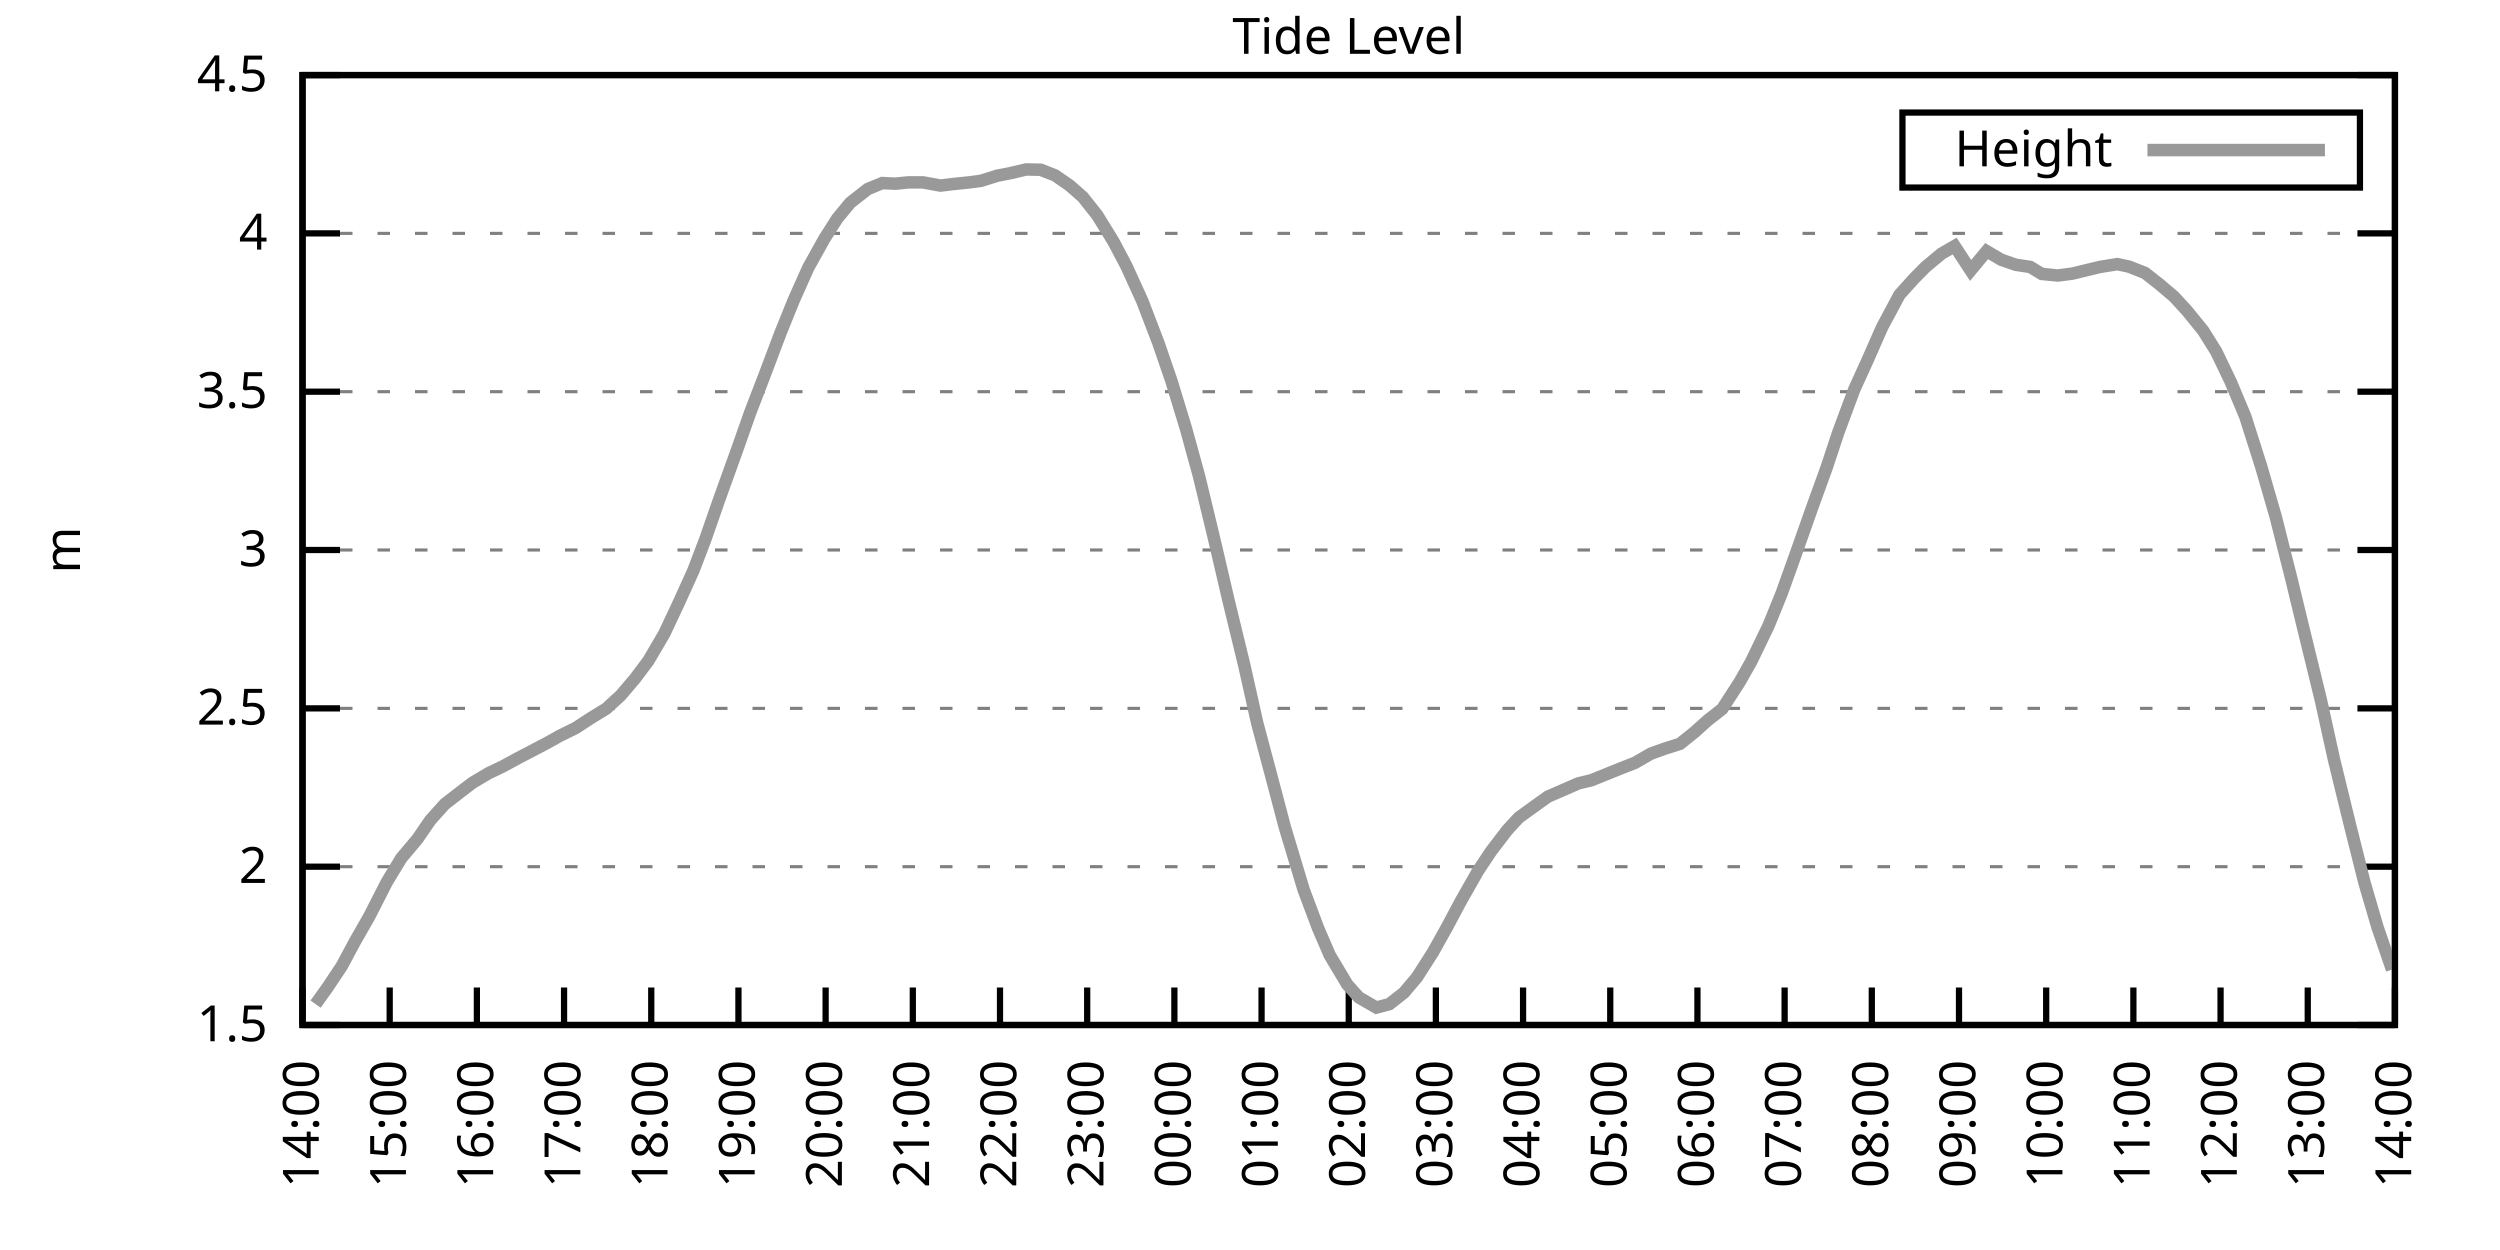
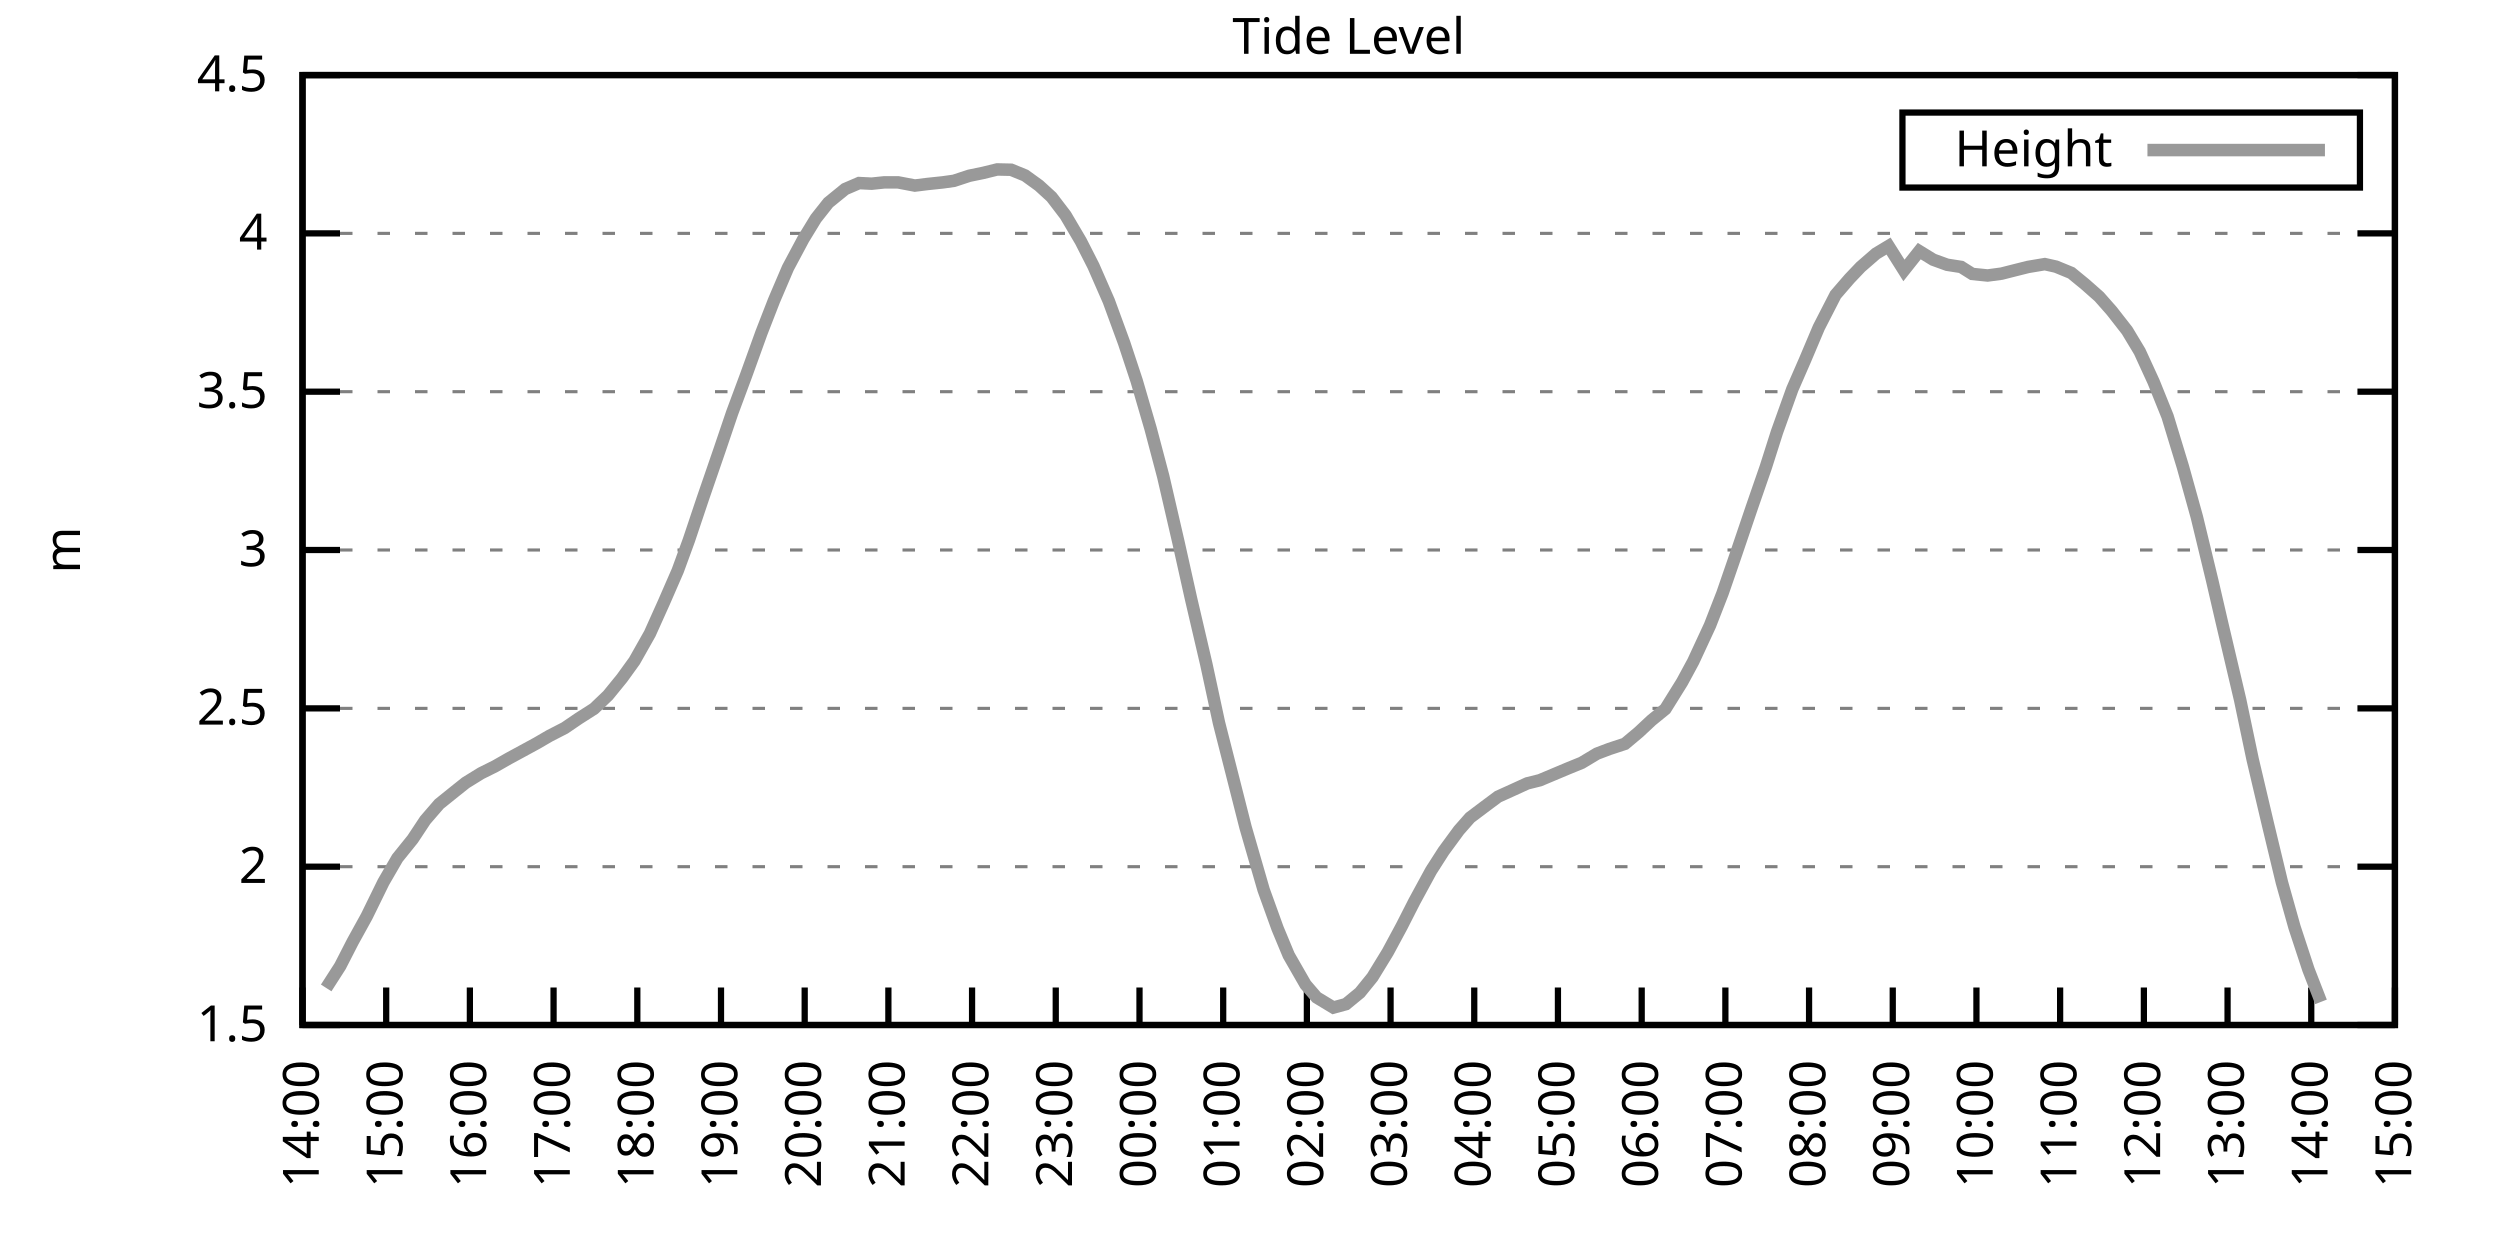
<svg xmlns="http://www.w3.org/2000/svg" xmlns:xlink="http://www.w3.org/1999/xlink" width="400" height="200" viewBox="0 0 400 200">
  <g id="gnuplot_canvas">
    <rect x="0" y="0" width="400" height="200" fill="none" />
    <defs>
      <circle id="gpDot" r="0.5" stroke-width="0.5" stroke="currentColor" />
      <path id="gpPt0" stroke-width="0.333" stroke="currentColor" d="M-1,0 h2 M0,-1 v2" />
      <path id="gpPt1" stroke-width="0.333" stroke="currentColor" d="M-1,-1 L1,1 M1,-1 L-1,1" />
      <path id="gpPt2" stroke-width="0.333" stroke="currentColor" d="M-1,0 L1,0 M0,-1 L0,1 M-1,-1 L1,1 M-1,1 L1,-1" />
      <rect id="gpPt3" stroke-width="0.333" stroke="currentColor" x="-1" y="-1" width="2" height="2" />
      <rect id="gpPt4" stroke-width="0.333" stroke="currentColor" fill="currentColor" x="-1" y="-1" width="2" height="2" />
      <circle id="gpPt5" stroke-width="0.333" stroke="currentColor" cx="0" cy="0" r="1" />
      <use xlink:href="#gpPt5" id="gpPt6" fill="currentColor" stroke="none" />
      <path id="gpPt7" stroke-width="0.333" stroke="currentColor" d="M0,-1.33 L-1.33,0.67 L1.33,0.67 z" />
      <use xlink:href="#gpPt7" id="gpPt8" fill="currentColor" stroke="none" />
      <use xlink:href="#gpPt7" id="gpPt9" stroke="currentColor" transform="rotate(180)" />
      <use xlink:href="#gpPt9" id="gpPt10" fill="currentColor" stroke="none" />
      <use xlink:href="#gpPt3" id="gpPt11" stroke="currentColor" transform="rotate(45)" />
      <use xlink:href="#gpPt11" id="gpPt12" fill="currentColor" stroke="none" />
      <path id="gpPt13" stroke-width="0.333" stroke="currentColor" d="M0,1.330 L1.265,0.411 L0.782,-1.067 L-0.782,-1.076 L-1.265,0.411 z" />
      <use xlink:href="#gpPt13" id="gpPt14" fill="currentColor" stroke="none" />
      <filter id="textbox" filterUnits="objectBoundingBox" x="0" y="0" height="1" width="1">
        <feFlood flood-color="white" flood-opacity="1" result="bgnd" />
        <feComposite in="SourceGraphic" in2="bgnd" operator="atop" />
      </filter>
      <filter id="greybox" filterUnits="objectBoundingBox" x="0" y="0" height="1" width="1">
        <feFlood flood-color="lightgrey" flood-opacity="1" result="grey" />
        <feComposite in="SourceGraphic" in2="grey" operator="atop" />
      </filter>
    </defs>
    <g fill="none" color="white" stroke="currentColor" stroke-width="1.00" stroke-linecap="butt" stroke-linejoin="miter">
</g>
    <g fill="none" color="black" stroke="currentColor" stroke-width="1.00" stroke-linecap="butt" stroke-linejoin="miter">
      <g stroke="none" shape-rendering="crispEdges">
        <polygon fill="rgb(255, 255, 255)" points="48.40,164.00 383.18,164.00 383.18,12.02 48.40,12.02 " />
      </g>
    </g>
    <g fill="none" color="black" stroke="currentColor" stroke-width="1.00" stroke-linecap="butt" stroke-linejoin="miter">
</g>
    <g fill="none" color="black" stroke="black" stroke-width="0.50" stroke-linecap="butt" stroke-linejoin="miter">
</g>
    <g fill="none" color="gray" stroke="currentColor" stroke-width="0.50" stroke-linecap="butt" stroke-linejoin="miter">
      <path stroke="gray" stroke-dasharray="2,4" class="gridline" d="M48.40,164.00 L383.19,164.00  " />
    </g>
    <g fill="none" color="gray" stroke="gray" stroke-width="1.00" stroke-linecap="butt" stroke-linejoin="miter">
</g>
    <g fill="none" color="black" stroke="currentColor" stroke-width="1.00" stroke-linecap="butt" stroke-linejoin="miter">
      <path stroke="black" d="M48.40,164.00 L54.40,164.00 M383.19,164.00 L377.19,164.00  " />
      <g transform="translate(42.80,166.60)" stroke="none" fill="black" font-family="Sans" font-size="8.00" text-anchor="end">
        <text>
          <tspan font-family="Sans"> 1.5</tspan>
        </text>
      </g>
    </g>
    <g fill="none" color="black" stroke="currentColor" stroke-width="1.00" stroke-linecap="butt" stroke-linejoin="miter">
</g>
    <g fill="none" color="black" stroke="black" stroke-width="0.50" stroke-linecap="butt" stroke-linejoin="miter">
</g>
    <g fill="none" color="gray" stroke="currentColor" stroke-width="0.50" stroke-linecap="butt" stroke-linejoin="miter">
      <path stroke="gray" stroke-dasharray="2,4" class="gridline" d="M48.40,138.67 L383.19,138.67  " />
    </g>
    <g fill="none" color="gray" stroke="gray" stroke-width="1.00" stroke-linecap="butt" stroke-linejoin="miter">
</g>
    <g fill="none" color="black" stroke="currentColor" stroke-width="1.00" stroke-linecap="butt" stroke-linejoin="miter">
      <path stroke="black" d="M48.40,138.67 L54.40,138.67 M383.19,138.67 L377.19,138.67  " />
      <g transform="translate(42.80,141.27)" stroke="none" fill="black" font-family="Sans" font-size="8.00" text-anchor="end">
        <text>
          <tspan font-family="Sans"> 2</tspan>
        </text>
      </g>
    </g>
    <g fill="none" color="black" stroke="currentColor" stroke-width="1.00" stroke-linecap="butt" stroke-linejoin="miter">
</g>
    <g fill="none" color="black" stroke="black" stroke-width="0.50" stroke-linecap="butt" stroke-linejoin="miter">
</g>
    <g fill="none" color="gray" stroke="currentColor" stroke-width="0.50" stroke-linecap="butt" stroke-linejoin="miter">
      <path stroke="gray" stroke-dasharray="2,4" class="gridline" d="M48.40,113.34 L383.19,113.34  " />
    </g>
    <g fill="none" color="gray" stroke="gray" stroke-width="1.00" stroke-linecap="butt" stroke-linejoin="miter">
</g>
    <g fill="none" color="black" stroke="currentColor" stroke-width="1.00" stroke-linecap="butt" stroke-linejoin="miter">
      <path stroke="black" d="M48.40,113.34 L54.40,113.34 M383.19,113.34 L377.19,113.34  " />
      <g transform="translate(42.80,115.94)" stroke="none" fill="black" font-family="Sans" font-size="8.00" text-anchor="end">
        <text>
          <tspan font-family="Sans"> 2.5</tspan>
        </text>
      </g>
    </g>
    <g fill="none" color="black" stroke="currentColor" stroke-width="1.00" stroke-linecap="butt" stroke-linejoin="miter">
</g>
    <g fill="none" color="black" stroke="black" stroke-width="0.50" stroke-linecap="butt" stroke-linejoin="miter">
</g>
    <g fill="none" color="gray" stroke="currentColor" stroke-width="0.50" stroke-linecap="butt" stroke-linejoin="miter">
      <path stroke="gray" stroke-dasharray="2,4" class="gridline" d="M48.40,88.00 L383.19,88.00  " />
    </g>
    <g fill="none" color="gray" stroke="gray" stroke-width="1.00" stroke-linecap="butt" stroke-linejoin="miter">
</g>
    <g fill="none" color="black" stroke="currentColor" stroke-width="1.00" stroke-linecap="butt" stroke-linejoin="miter">
      <path stroke="black" d="M48.40,88.00 L54.40,88.00 M383.19,88.00 L377.19,88.00  " />
      <g transform="translate(42.80,90.60)" stroke="none" fill="black" font-family="Sans" font-size="8.00" text-anchor="end">
        <text>
          <tspan font-family="Sans"> 3</tspan>
        </text>
      </g>
    </g>
    <g fill="none" color="black" stroke="currentColor" stroke-width="1.00" stroke-linecap="butt" stroke-linejoin="miter">
</g>
    <g fill="none" color="black" stroke="black" stroke-width="0.50" stroke-linecap="butt" stroke-linejoin="miter">
</g>
    <g fill="none" color="gray" stroke="currentColor" stroke-width="0.50" stroke-linecap="butt" stroke-linejoin="miter">
      <path stroke="gray" stroke-dasharray="2,4" class="gridline" d="M48.40,62.67 L383.19,62.67  " />
    </g>
    <g fill="none" color="gray" stroke="gray" stroke-width="1.00" stroke-linecap="butt" stroke-linejoin="miter">
</g>
    <g fill="none" color="black" stroke="currentColor" stroke-width="1.00" stroke-linecap="butt" stroke-linejoin="miter">
      <path stroke="black" d="M48.40,62.67 L54.40,62.67 M383.19,62.67 L377.19,62.67  " />
      <g transform="translate(42.80,65.27)" stroke="none" fill="black" font-family="Sans" font-size="8.00" text-anchor="end">
        <text>
          <tspan font-family="Sans"> 3.5</tspan>
        </text>
      </g>
    </g>
    <g fill="none" color="black" stroke="currentColor" stroke-width="1.00" stroke-linecap="butt" stroke-linejoin="miter">
</g>
    <g fill="none" color="black" stroke="black" stroke-width="0.50" stroke-linecap="butt" stroke-linejoin="miter">
</g>
    <g fill="none" color="gray" stroke="currentColor" stroke-width="0.50" stroke-linecap="butt" stroke-linejoin="miter">
      <path stroke="gray" stroke-dasharray="2,4" class="gridline" d="M48.40,37.34 L383.19,37.34  " />
    </g>
    <g fill="none" color="gray" stroke="gray" stroke-width="1.00" stroke-linecap="butt" stroke-linejoin="miter">
</g>
    <g fill="none" color="black" stroke="currentColor" stroke-width="1.00" stroke-linecap="butt" stroke-linejoin="miter">
      <path stroke="black" d="M48.40,37.34 L54.40,37.34 M383.19,37.34 L377.19,37.34  " />
      <g transform="translate(42.80,39.94)" stroke="none" fill="black" font-family="Sans" font-size="8.00" text-anchor="end">
        <text>
          <tspan font-family="Sans"> 4</tspan>
        </text>
      </g>
    </g>
    <g fill="none" color="black" stroke="currentColor" stroke-width="1.00" stroke-linecap="butt" stroke-linejoin="miter">
</g>
    <g fill="none" color="black" stroke="black" stroke-width="0.50" stroke-linecap="butt" stroke-linejoin="miter">
</g>
    <g fill="none" color="gray" stroke="currentColor" stroke-width="0.50" stroke-linecap="butt" stroke-linejoin="miter">
      <path stroke="gray" stroke-dasharray="2,4" class="gridline" d="M48.40,12.01 L383.19,12.01  " />
    </g>
    <g fill="none" color="gray" stroke="gray" stroke-width="1.00" stroke-linecap="butt" stroke-linejoin="miter">
</g>
    <g fill="none" color="black" stroke="currentColor" stroke-width="1.00" stroke-linecap="butt" stroke-linejoin="miter">
      <path stroke="black" d="M48.40,12.01 L54.40,12.01 M383.19,12.01 L377.19,12.01  " />
      <g transform="translate(42.80,14.61)" stroke="none" fill="black" font-family="Sans" font-size="8.00" text-anchor="end">
        <text>
          <tspan font-family="Sans"> 4.5</tspan>
        </text>
      </g>
    </g>
    <g fill="none" color="black" stroke="currentColor" stroke-width="1.00" stroke-linecap="butt" stroke-linejoin="miter">
      <path stroke="black" d="M48.40,164.00 L48.40,158.00  " />
      <g transform="translate(51.00,169.60) rotate(270.00)" stroke="none" fill="black" font-family="Sans" font-size="8.00" text-anchor="end">
        <text>
          <tspan font-family="Sans">14:00</tspan>
        </text>
      </g>
    </g>
    <g fill="none" color="black" stroke="currentColor" stroke-width="1.00" stroke-linecap="butt" stroke-linejoin="miter">
-       <path stroke="black" d="M62.35,164.00 L62.35,158.00  " />
-       <g transform="translate(64.95,169.60) rotate(270.00)" stroke="none" fill="black" font-family="Sans" font-size="8.00" text-anchor="end">
+       <path stroke="black" d="M61.79,164.00 L61.79,158.00  " />
+       <g transform="translate(64.39,169.60) rotate(270.00)" stroke="none" fill="black" font-family="Sans" font-size="8.00" text-anchor="end">
        <text>
          <tspan font-family="Sans">15:00</tspan>
        </text>
      </g>
    </g>
    <g fill="none" color="black" stroke="currentColor" stroke-width="1.00" stroke-linecap="butt" stroke-linejoin="miter">
-       <path stroke="black" d="M76.30,164.00 L76.30,158.00  " />
-       <g transform="translate(78.90,169.60) rotate(270.00)" stroke="none" fill="black" font-family="Sans" font-size="8.00" text-anchor="end">
+       <path stroke="black" d="M75.18,164.00 L75.18,158.00  " />
+       <g transform="translate(77.78,169.60) rotate(270.00)" stroke="none" fill="black" font-family="Sans" font-size="8.00" text-anchor="end">
        <text>
          <tspan font-family="Sans">16:00</tspan>
        </text>
      </g>
    </g>
    <g fill="none" color="black" stroke="currentColor" stroke-width="1.00" stroke-linecap="butt" stroke-linejoin="miter">
-       <path stroke="black" d="M90.25,164.00 L90.25,158.00  " />
-       <g transform="translate(92.85,169.60) rotate(270.00)" stroke="none" fill="black" font-family="Sans" font-size="8.00" text-anchor="end">
+       <path stroke="black" d="M88.57,164.00 L88.57,158.00  " />
+       <g transform="translate(91.17,169.60) rotate(270.00)" stroke="none" fill="black" font-family="Sans" font-size="8.00" text-anchor="end">
        <text>
          <tspan font-family="Sans">17:00</tspan>
        </text>
      </g>
    </g>
    <g fill="none" color="black" stroke="currentColor" stroke-width="1.00" stroke-linecap="butt" stroke-linejoin="miter">
-       <path stroke="black" d="M104.20,164.00 L104.20,158.00  " />
-       <g transform="translate(106.80,169.60) rotate(270.00)" stroke="none" fill="black" font-family="Sans" font-size="8.00" text-anchor="end">
+       <path stroke="black" d="M101.97,164.00 L101.97,158.00  " />
+       <g transform="translate(104.57,169.60) rotate(270.00)" stroke="none" fill="black" font-family="Sans" font-size="8.00" text-anchor="end">
        <text>
          <tspan font-family="Sans">18:00</tspan>
        </text>
      </g>
    </g>
    <g fill="none" color="black" stroke="currentColor" stroke-width="1.00" stroke-linecap="butt" stroke-linejoin="miter">
-       <path stroke="black" d="M118.15,164.00 L118.15,158.00  " />
-       <g transform="translate(120.75,169.60) rotate(270.00)" stroke="none" fill="black" font-family="Sans" font-size="8.00" text-anchor="end">
+       <path stroke="black" d="M115.36,164.00 L115.36,158.00  " />
+       <g transform="translate(117.96,169.60) rotate(270.00)" stroke="none" fill="black" font-family="Sans" font-size="8.00" text-anchor="end">
        <text>
          <tspan font-family="Sans">19:00</tspan>
        </text>
      </g>
    </g>
    <g fill="none" color="black" stroke="currentColor" stroke-width="1.00" stroke-linecap="butt" stroke-linejoin="miter">
-       <path stroke="black" d="M132.10,164.00 L132.10,158.00  " />
-       <g transform="translate(134.70,169.60) rotate(270.00)" stroke="none" fill="black" font-family="Sans" font-size="8.00" text-anchor="end">
+       <path stroke="black" d="M128.75,164.00 L128.75,158.00  " />
+       <g transform="translate(131.35,169.60) rotate(270.00)" stroke="none" fill="black" font-family="Sans" font-size="8.00" text-anchor="end">
        <text>
          <tspan font-family="Sans">20:00</tspan>
        </text>
      </g>
    </g>
    <g fill="none" color="black" stroke="currentColor" stroke-width="1.00" stroke-linecap="butt" stroke-linejoin="miter">
-       <path stroke="black" d="M146.05,164.00 L146.05,158.00  " />
-       <g transform="translate(148.65,169.60) rotate(270.00)" stroke="none" fill="black" font-family="Sans" font-size="8.00" text-anchor="end">
+       <path stroke="black" d="M142.14,164.00 L142.14,158.00  " />
+       <g transform="translate(144.74,169.60) rotate(270.00)" stroke="none" fill="black" font-family="Sans" font-size="8.00" text-anchor="end">
        <text>
          <tspan font-family="Sans">21:00</tspan>
        </text>
      </g>
    </g>
    <g fill="none" color="black" stroke="currentColor" stroke-width="1.00" stroke-linecap="butt" stroke-linejoin="miter">
-       <path stroke="black" d="M160.00,164.00 L160.00,158.00  " />
-       <g transform="translate(162.60,169.60) rotate(270.00)" stroke="none" fill="black" font-family="Sans" font-size="8.00" text-anchor="end">
+       <path stroke="black" d="M155.53,164.00 L155.53,158.00  " />
+       <g transform="translate(158.13,169.60) rotate(270.00)" stroke="none" fill="black" font-family="Sans" font-size="8.00" text-anchor="end">
        <text>
          <tspan font-family="Sans">22:00</tspan>
        </text>
      </g>
    </g>
    <g fill="none" color="black" stroke="currentColor" stroke-width="1.00" stroke-linecap="butt" stroke-linejoin="miter">
-       <path stroke="black" d="M173.95,164.00 L173.95,158.00  " />
-       <g transform="translate(176.55,169.60) rotate(270.00)" stroke="none" fill="black" font-family="Sans" font-size="8.00" text-anchor="end">
+       <path stroke="black" d="M168.92,164.00 L168.92,158.00  " />
+       <g transform="translate(171.52,169.60) rotate(270.00)" stroke="none" fill="black" font-family="Sans" font-size="8.00" text-anchor="end">
        <text>
          <tspan font-family="Sans">23:00</tspan>
        </text>
      </g>
    </g>
    <g fill="none" color="black" stroke="currentColor" stroke-width="1.00" stroke-linecap="butt" stroke-linejoin="miter">
-       <path stroke="black" d="M187.90,164.00 L187.90,158.00  " />
-       <g transform="translate(190.50,169.60) rotate(270.00)" stroke="none" fill="black" font-family="Sans" font-size="8.00" text-anchor="end">
+       <path stroke="black" d="M182.32,164.00 L182.32,158.00  " />
+       <g transform="translate(184.92,169.60) rotate(270.00)" stroke="none" fill="black" font-family="Sans" font-size="8.00" text-anchor="end">
        <text>
          <tspan font-family="Sans">00:00</tspan>
        </text>
      </g>
    </g>
    <g fill="none" color="black" stroke="currentColor" stroke-width="1.00" stroke-linecap="butt" stroke-linejoin="miter">
-       <path stroke="black" d="M201.85,164.00 L201.85,158.00  " />
-       <g transform="translate(204.45,169.60) rotate(270.00)" stroke="none" fill="black" font-family="Sans" font-size="8.00" text-anchor="end">
+       <path stroke="black" d="M195.71,164.00 L195.71,158.00  " />
+       <g transform="translate(198.31,169.60) rotate(270.00)" stroke="none" fill="black" font-family="Sans" font-size="8.00" text-anchor="end">
        <text>
          <tspan font-family="Sans">01:00</tspan>
        </text>
      </g>
    </g>
    <g fill="none" color="black" stroke="currentColor" stroke-width="1.00" stroke-linecap="butt" stroke-linejoin="miter">
-       <path stroke="black" d="M215.80,164.00 L215.80,158.00  " />
-       <g transform="translate(218.40,169.60) rotate(270.00)" stroke="none" fill="black" font-family="Sans" font-size="8.00" text-anchor="end">
+       <path stroke="black" d="M209.10,164.00 L209.10,158.00  " />
+       <g transform="translate(211.70,169.60) rotate(270.00)" stroke="none" fill="black" font-family="Sans" font-size="8.00" text-anchor="end">
        <text>
          <tspan font-family="Sans">02:00</tspan>
        </text>
      </g>
    </g>
    <g fill="none" color="black" stroke="currentColor" stroke-width="1.00" stroke-linecap="butt" stroke-linejoin="miter">
-       <path stroke="black" d="M229.74,164.00 L229.74,158.00  " />
-       <g transform="translate(232.34,169.60) rotate(270.00)" stroke="none" fill="black" font-family="Sans" font-size="8.00" text-anchor="end">
+       <path stroke="black" d="M222.49,164.00 L222.49,158.00  " />
+       <g transform="translate(225.09,169.60) rotate(270.00)" stroke="none" fill="black" font-family="Sans" font-size="8.00" text-anchor="end">
        <text>
          <tspan font-family="Sans">03:00</tspan>
        </text>
      </g>
    </g>
    <g fill="none" color="black" stroke="currentColor" stroke-width="1.00" stroke-linecap="butt" stroke-linejoin="miter">
-       <path stroke="black" d="M243.69,164.00 L243.69,158.00  " />
-       <g transform="translate(246.29,169.60) rotate(270.00)" stroke="none" fill="black" font-family="Sans" font-size="8.00" text-anchor="end">
+       <path stroke="black" d="M235.88,164.00 L235.88,158.00  " />
+       <g transform="translate(238.48,169.60) rotate(270.00)" stroke="none" fill="black" font-family="Sans" font-size="8.00" text-anchor="end">
        <text>
          <tspan font-family="Sans">04:00</tspan>
        </text>
      </g>
    </g>
    <g fill="none" color="black" stroke="currentColor" stroke-width="1.00" stroke-linecap="butt" stroke-linejoin="miter">
-       <path stroke="black" d="M257.64,164.00 L257.64,158.00  " />
-       <g transform="translate(260.24,169.60) rotate(270.00)" stroke="none" fill="black" font-family="Sans" font-size="8.00" text-anchor="end">
+       <path stroke="black" d="M249.27,164.00 L249.27,158.00  " />
+       <g transform="translate(251.87,169.60) rotate(270.00)" stroke="none" fill="black" font-family="Sans" font-size="8.00" text-anchor="end">
        <text>
          <tspan font-family="Sans">05:00</tspan>
        </text>
      </g>
    </g>
    <g fill="none" color="black" stroke="currentColor" stroke-width="1.00" stroke-linecap="butt" stroke-linejoin="miter">
-       <path stroke="black" d="M271.59,164.00 L271.59,158.00  " />
-       <g transform="translate(274.19,169.60) rotate(270.00)" stroke="none" fill="black" font-family="Sans" font-size="8.00" text-anchor="end">
+       <path stroke="black" d="M262.67,164.00 L262.67,158.00  " />
+       <g transform="translate(265.27,169.60) rotate(270.00)" stroke="none" fill="black" font-family="Sans" font-size="8.00" text-anchor="end">
        <text>
          <tspan font-family="Sans">06:00</tspan>
        </text>
      </g>
    </g>
    <g fill="none" color="black" stroke="currentColor" stroke-width="1.00" stroke-linecap="butt" stroke-linejoin="miter">
-       <path stroke="black" d="M285.54,164.00 L285.54,158.00  " />
-       <g transform="translate(288.14,169.60) rotate(270.00)" stroke="none" fill="black" font-family="Sans" font-size="8.00" text-anchor="end">
+       <path stroke="black" d="M276.06,164.00 L276.06,158.00  " />
+       <g transform="translate(278.66,169.60) rotate(270.00)" stroke="none" fill="black" font-family="Sans" font-size="8.00" text-anchor="end">
        <text>
          <tspan font-family="Sans">07:00</tspan>
        </text>
      </g>
    </g>
    <g fill="none" color="black" stroke="currentColor" stroke-width="1.00" stroke-linecap="butt" stroke-linejoin="miter">
-       <path stroke="black" d="M299.49,164.00 L299.49,158.00  " />
-       <g transform="translate(302.09,169.60) rotate(270.00)" stroke="none" fill="black" font-family="Sans" font-size="8.00" text-anchor="end">
+       <path stroke="black" d="M289.45,164.00 L289.45,158.00  " />
+       <g transform="translate(292.05,169.60) rotate(270.00)" stroke="none" fill="black" font-family="Sans" font-size="8.00" text-anchor="end">
        <text>
          <tspan font-family="Sans">08:00</tspan>
        </text>
      </g>
    </g>
    <g fill="none" color="black" stroke="currentColor" stroke-width="1.00" stroke-linecap="butt" stroke-linejoin="miter">
-       <path stroke="black" d="M313.44,164.00 L313.44,158.00  " />
-       <g transform="translate(316.04,169.60) rotate(270.00)" stroke="none" fill="black" font-family="Sans" font-size="8.00" text-anchor="end">
+       <path stroke="black" d="M302.84,164.00 L302.84,158.00  " />
+       <g transform="translate(305.44,169.60) rotate(270.00)" stroke="none" fill="black" font-family="Sans" font-size="8.00" text-anchor="end">
        <text>
          <tspan font-family="Sans">09:00</tspan>
        </text>
      </g>
    </g>
    <g fill="none" color="black" stroke="currentColor" stroke-width="1.00" stroke-linecap="butt" stroke-linejoin="miter">
-       <path stroke="black" d="M327.39,164.00 L327.39,158.00  " />
-       <g transform="translate(329.99,169.60) rotate(270.00)" stroke="none" fill="black" font-family="Sans" font-size="8.00" text-anchor="end">
+       <path stroke="black" d="M316.23,164.00 L316.23,158.00  " />
+       <g transform="translate(318.83,169.60) rotate(270.00)" stroke="none" fill="black" font-family="Sans" font-size="8.00" text-anchor="end">
        <text>
          <tspan font-family="Sans">10:00</tspan>
        </text>
      </g>
    </g>
    <g fill="none" color="black" stroke="currentColor" stroke-width="1.00" stroke-linecap="butt" stroke-linejoin="miter">
-       <path stroke="black" d="M341.34,164.00 L341.34,158.00  " />
-       <g transform="translate(343.94,169.60) rotate(270.00)" stroke="none" fill="black" font-family="Sans" font-size="8.00" text-anchor="end">
+       <path stroke="black" d="M329.62,164.00 L329.62,158.00  " />
+       <g transform="translate(332.22,169.60) rotate(270.00)" stroke="none" fill="black" font-family="Sans" font-size="8.00" text-anchor="end">
        <text>
          <tspan font-family="Sans">11:00</tspan>
        </text>
      </g>
    </g>
    <g fill="none" color="black" stroke="currentColor" stroke-width="1.00" stroke-linecap="butt" stroke-linejoin="miter">
-       <path stroke="black" d="M355.29,164.00 L355.29,158.00  " />
-       <g transform="translate(357.89,169.60) rotate(270.00)" stroke="none" fill="black" font-family="Sans" font-size="8.00" text-anchor="end">
+       <path stroke="black" d="M343.02,164.00 L343.02,158.00  " />
+       <g transform="translate(345.62,169.60) rotate(270.00)" stroke="none" fill="black" font-family="Sans" font-size="8.00" text-anchor="end">
        <text>
          <tspan font-family="Sans">12:00</tspan>
        </text>
      </g>
    </g>
    <g fill="none" color="black" stroke="currentColor" stroke-width="1.00" stroke-linecap="butt" stroke-linejoin="miter">
-       <path stroke="black" d="M369.24,164.00 L369.24,158.00  " />
-       <g transform="translate(371.84,169.60) rotate(270.00)" stroke="none" fill="black" font-family="Sans" font-size="8.00" text-anchor="end">
+       <path stroke="black" d="M356.41,164.00 L356.41,158.00  " />
+       <g transform="translate(359.01,169.60) rotate(270.00)" stroke="none" fill="black" font-family="Sans" font-size="8.00" text-anchor="end">
        <text>
          <tspan font-family="Sans">13:00</tspan>
+         </text>
+       </g>
+     </g>
+     <g fill="none" color="black" stroke="currentColor" stroke-width="1.00" stroke-linecap="butt" stroke-linejoin="miter">
+       <path stroke="black" d="M369.80,164.00 L369.80,158.00  " />
+       <g transform="translate(372.40,169.60) rotate(270.00)" stroke="none" fill="black" font-family="Sans" font-size="8.00" text-anchor="end">
+         <text>
+           <tspan font-family="Sans">14:00</tspan>
        </text>
      </g>
    </g>
    <g fill="none" color="black" stroke="currentColor" stroke-width="1.00" stroke-linecap="butt" stroke-linejoin="miter">
      <path stroke="black" d="M383.19,164.00 L383.19,158.00  " />
      <g transform="translate(385.79,169.60) rotate(270.00)" stroke="none" fill="black" font-family="Sans" font-size="8.00" text-anchor="end">
        <text>
-           <tspan font-family="Sans">14:00</tspan>
+           <tspan font-family="Sans">15:00</tspan>
        </text>
      </g>
    </g>
    <g fill="none" color="black" stroke="currentColor" stroke-width="1.00" stroke-linecap="butt" stroke-linejoin="miter">
</g>
    <g fill="none" color="black" stroke="currentColor" stroke-width="1.00" stroke-linecap="butt" stroke-linejoin="miter">
      <path stroke="black" d="M48.40,12.01 L48.40,164.00 L383.19,164.00 L383.19,12.01 L48.40,12.01 Z  " />
    </g>
    <g fill="none" color="black" stroke="currentColor" stroke-width="1.00" stroke-linecap="butt" stroke-linejoin="miter">
</g>
    <g fill="none" color="black" stroke="currentColor" stroke-width="1.00" stroke-linecap="butt" stroke-linejoin="miter">
      <path stroke="black" d="M304.39,30.01 L304.39,18.01 L377.59,18.01 L377.59,30.01 L304.39,30.01 Z  " />
    </g>
    <g id="Tide_level_plot_1">
      <g fill="none" color="white" stroke="black" stroke-width="2.00" stroke-linecap="butt" stroke-linejoin="miter">
</g>
      <g fill="none" color="black" stroke="currentColor" stroke-width="2.00" stroke-linecap="butt" stroke-linejoin="miter">
        <g transform="translate(337.99,26.61)" stroke="none" fill="black" font-family="Sans" font-size="8.00" text-anchor="end">
          <text>
            <tspan font-family="Sans">Height</tspan>
          </text>
        </g>
      </g>
      <g fill="none" color="black" stroke="currentColor" stroke-width="2.00" stroke-linecap="butt" stroke-linejoin="miter">
-         <path stroke="rgb(153, 153, 153)" d="M343.59,24.01 L371.99,24.01 M50.49,160.66 L52.35,158.07 L54.68,154.58 L56.77,150.68 L59.09,146.62 L61.88,141.15   L64.21,137.30 L66.77,134.26 L68.86,131.22 L71.18,128.64 L73.74,126.66 L75.60,125.24 L78.16,123.72 L80.48,122.61   L82.81,121.34 L85.13,120.13 L87.46,118.91 L89.55,117.74 L92.11,116.48 L94.43,114.96 L96.99,113.39 L99.32,111.26   L101.64,108.52 L103.73,105.74 L106.29,101.38 L108.62,96.42 L110.94,91.30 L112.80,86.43 L115.13,79.75 L117.92,72.00   L120.01,66.07 L122.33,60.04 L124.89,53.25 L126.98,48.08 L129.31,42.86 L131.87,38.25 L133.96,34.96 L136.05,32.43   L138.84,30.25 L141.16,29.29 L143.26,29.39 L145.35,29.18 L147.67,29.18 L150.46,29.69 L152.56,29.44 L155.11,29.18   L156.97,28.93 L159.53,28.12 L161.86,27.66 L164.18,27.11 L166.51,27.16 L168.83,28.07 L171.16,29.69 L173.25,31.52   L175.57,34.45 L178.13,38.61 L180.22,42.56 L182.78,48.18 L185.34,54.87 L187.43,60.95 L189.76,68.60 L191.85,76.20   L194.41,86.84 L196.50,95.81 L199.06,106.35 L201.15,115.67 L203.71,125.29 L205.57,132.34 L208.59,142.37 L210.91,148.55   L212.77,152.85 L215.56,157.52 L217.42,159.59 L220.21,161.21 L222.30,160.66 L224.63,158.83 L226.72,156.35 L229.28,152.35   L231.60,148.19 L233.70,144.24 L236.49,139.33 L238.58,136.19 L241.14,132.84 L243.00,130.82 L245.32,129.14 L247.65,127.47   L250.20,126.36 L252.53,125.34 L254.62,124.84 L259.27,122.96 L261.60,122.05 L264.15,120.58 L266.25,119.82 L268.80,119.01   L271.13,117.14 L273.22,115.26 L275.55,113.44 L278.34,109.13 L280.20,105.84 L282.99,100.06 L285.08,94.90 L287.17,89.07   L289.96,81.17 L292.29,74.73 L294.15,69.11 L296.70,62.27 L298.80,57.66 L301.12,52.39 L303.91,47.17 L306.23,44.59   L308.09,42.71 L310.65,40.58 L312.74,39.37 L315.30,43.27 L317.86,40.18 L320.18,41.55 L322.51,42.36 L324.83,42.71   L326.69,43.83 L329.25,44.08 L331.58,43.78 L333.67,43.27 L335.99,42.71 L338.78,42.26 L340.64,42.66 L343.20,43.67   L345.53,45.50 L347.85,47.47 L349.94,49.75 L352.50,52.90 L354.59,56.24 L356.92,61.10 L359.24,66.63 L361.80,74.68   L364.13,82.74 L366.68,92.87 L368.31,99.61 L371.33,111.97 L373.43,121.49 L375.98,131.93 L378.31,141.20 L380.40,148.35   L382.73,155.13  " />
+         <path stroke="rgb(153, 153, 153)" d="M343.59,24.01 L371.99,24.01 M52.19,158.07 L54.43,154.58 L56.43,150.68 L58.67,146.62 L61.35,141.15 L63.58,137.30   L66.03,134.26 L68.04,131.22 L70.27,128.64 L72.73,126.66 L74.51,125.24 L76.97,123.72 L79.20,122.61 L81.43,121.34   L83.66,120.13 L85.90,118.91 L87.91,117.74 L90.36,116.48 L92.59,114.96 L95.05,113.39 L97.28,111.26 L99.51,108.52   L101.52,105.74 L103.98,101.38 L106.21,96.42 L108.44,91.30 L110.22,86.43 L112.46,79.75 L115.13,72.00 L117.14,66.07   L119.38,60.04 L121.83,53.25 L123.84,48.08 L126.07,42.86 L128.53,38.25 L130.54,34.96 L132.54,32.43 L135.22,30.25   L137.45,29.29 L139.46,29.39 L141.47,29.18 L143.70,29.18 L146.38,29.69 L148.39,29.44 L150.85,29.18 L152.63,28.93   L155.09,28.12 L157.32,27.66 L159.55,27.11 L161.78,27.16 L164.01,28.07 L166.25,29.69 L168.25,31.52 L170.49,34.45   L172.94,38.61 L174.95,42.56 L177.41,48.18 L179.86,54.87 L181.87,60.95 L184.10,68.60 L186.11,76.20 L188.57,86.84   L190.57,95.81 L193.03,106.35 L195.04,115.67 L197.49,125.29 L199.28,132.34 L202.18,142.37 L204.41,148.55 L206.20,152.85   L208.88,157.52 L210.66,159.59 L213.34,161.21 L215.35,160.66 L217.58,158.83 L219.59,156.35 L222.04,152.35 L224.28,148.19   L226.29,144.24 L228.96,139.33 L230.97,136.19 L233.43,132.84 L235.21,130.82 L237.44,129.14 L239.68,127.47 L242.13,126.36   L244.36,125.34 L246.37,124.84 L250.84,122.96 L253.07,122.05 L255.52,120.58 L257.53,119.82 L259.99,119.01 L262.22,117.14   L264.23,115.26 L266.46,113.44 L269.14,109.13 L270.92,105.84 L273.60,100.06 L275.61,94.90 L277.62,89.07 L280.30,81.17   L282.53,74.73 L284.32,69.11 L286.77,62.27 L288.78,57.66 L291.01,52.39 L293.69,47.17 L295.92,44.59 L297.71,42.71   L300.16,40.58 L302.17,39.37 L304.63,43.27 L307.08,40.18 L309.31,41.55 L311.54,42.36 L313.78,42.71 L315.56,43.83   L318.02,44.08 L320.25,43.78 L322.26,43.27 L324.49,42.71 L327.17,42.26 L328.95,42.66 L331.41,43.67 L333.64,45.50   L335.87,47.47 L337.88,49.75 L340.34,52.90 L342.35,56.24 L344.58,61.10 L346.81,66.63 L349.26,74.68 L351.50,82.74   L353.95,92.87 L355.51,99.61 L358.42,111.97 L360.42,121.49 L362.88,131.93 L365.11,141.20 L367.12,148.35 L369.35,155.13   L371.36,160.30  " />
      </g>
    </g>
    <g fill="none" color="black" stroke="currentColor" stroke-width="2.00" stroke-linecap="butt" stroke-linejoin="miter">
</g>
    <g fill="none" color="black" stroke="black" stroke-width="1.00" stroke-linecap="butt" stroke-linejoin="miter">
</g>
    <g fill="none" color="black" stroke="currentColor" stroke-width="1.00" stroke-linecap="butt" stroke-linejoin="miter">
      <path stroke="black" d="M48.40,12.01 L48.40,164.00 L383.19,164.00 L383.19,12.01 L48.40,12.01 Z  " />
      <g transform="translate(12.80,88.01) rotate(270.00)" stroke="none" fill="black" font-family="Sans" font-size="8.00" text-anchor="middle">
        <text>
          <tspan font-family="Sans">m</tspan>
        </text>
      </g>
    </g>
    <g fill="none" color="black" stroke="currentColor" stroke-width="1.00" stroke-linecap="butt" stroke-linejoin="miter">
</g>
    <g fill="none" color="black" stroke="currentColor" stroke-width="1.00" stroke-linecap="butt" stroke-linejoin="miter">
      <g transform="translate(215.79,8.61)" stroke="none" fill="black" font-family="Sans" font-size="8.00" text-anchor="middle">
        <text>
          <tspan font-family="Sans">Tide Level</tspan>
        </text>
      </g>
    </g>
    <g fill="none" color="black" stroke="currentColor" stroke-width="1.00" stroke-linecap="butt" stroke-linejoin="miter">
</g>
  </g>
</svg>
